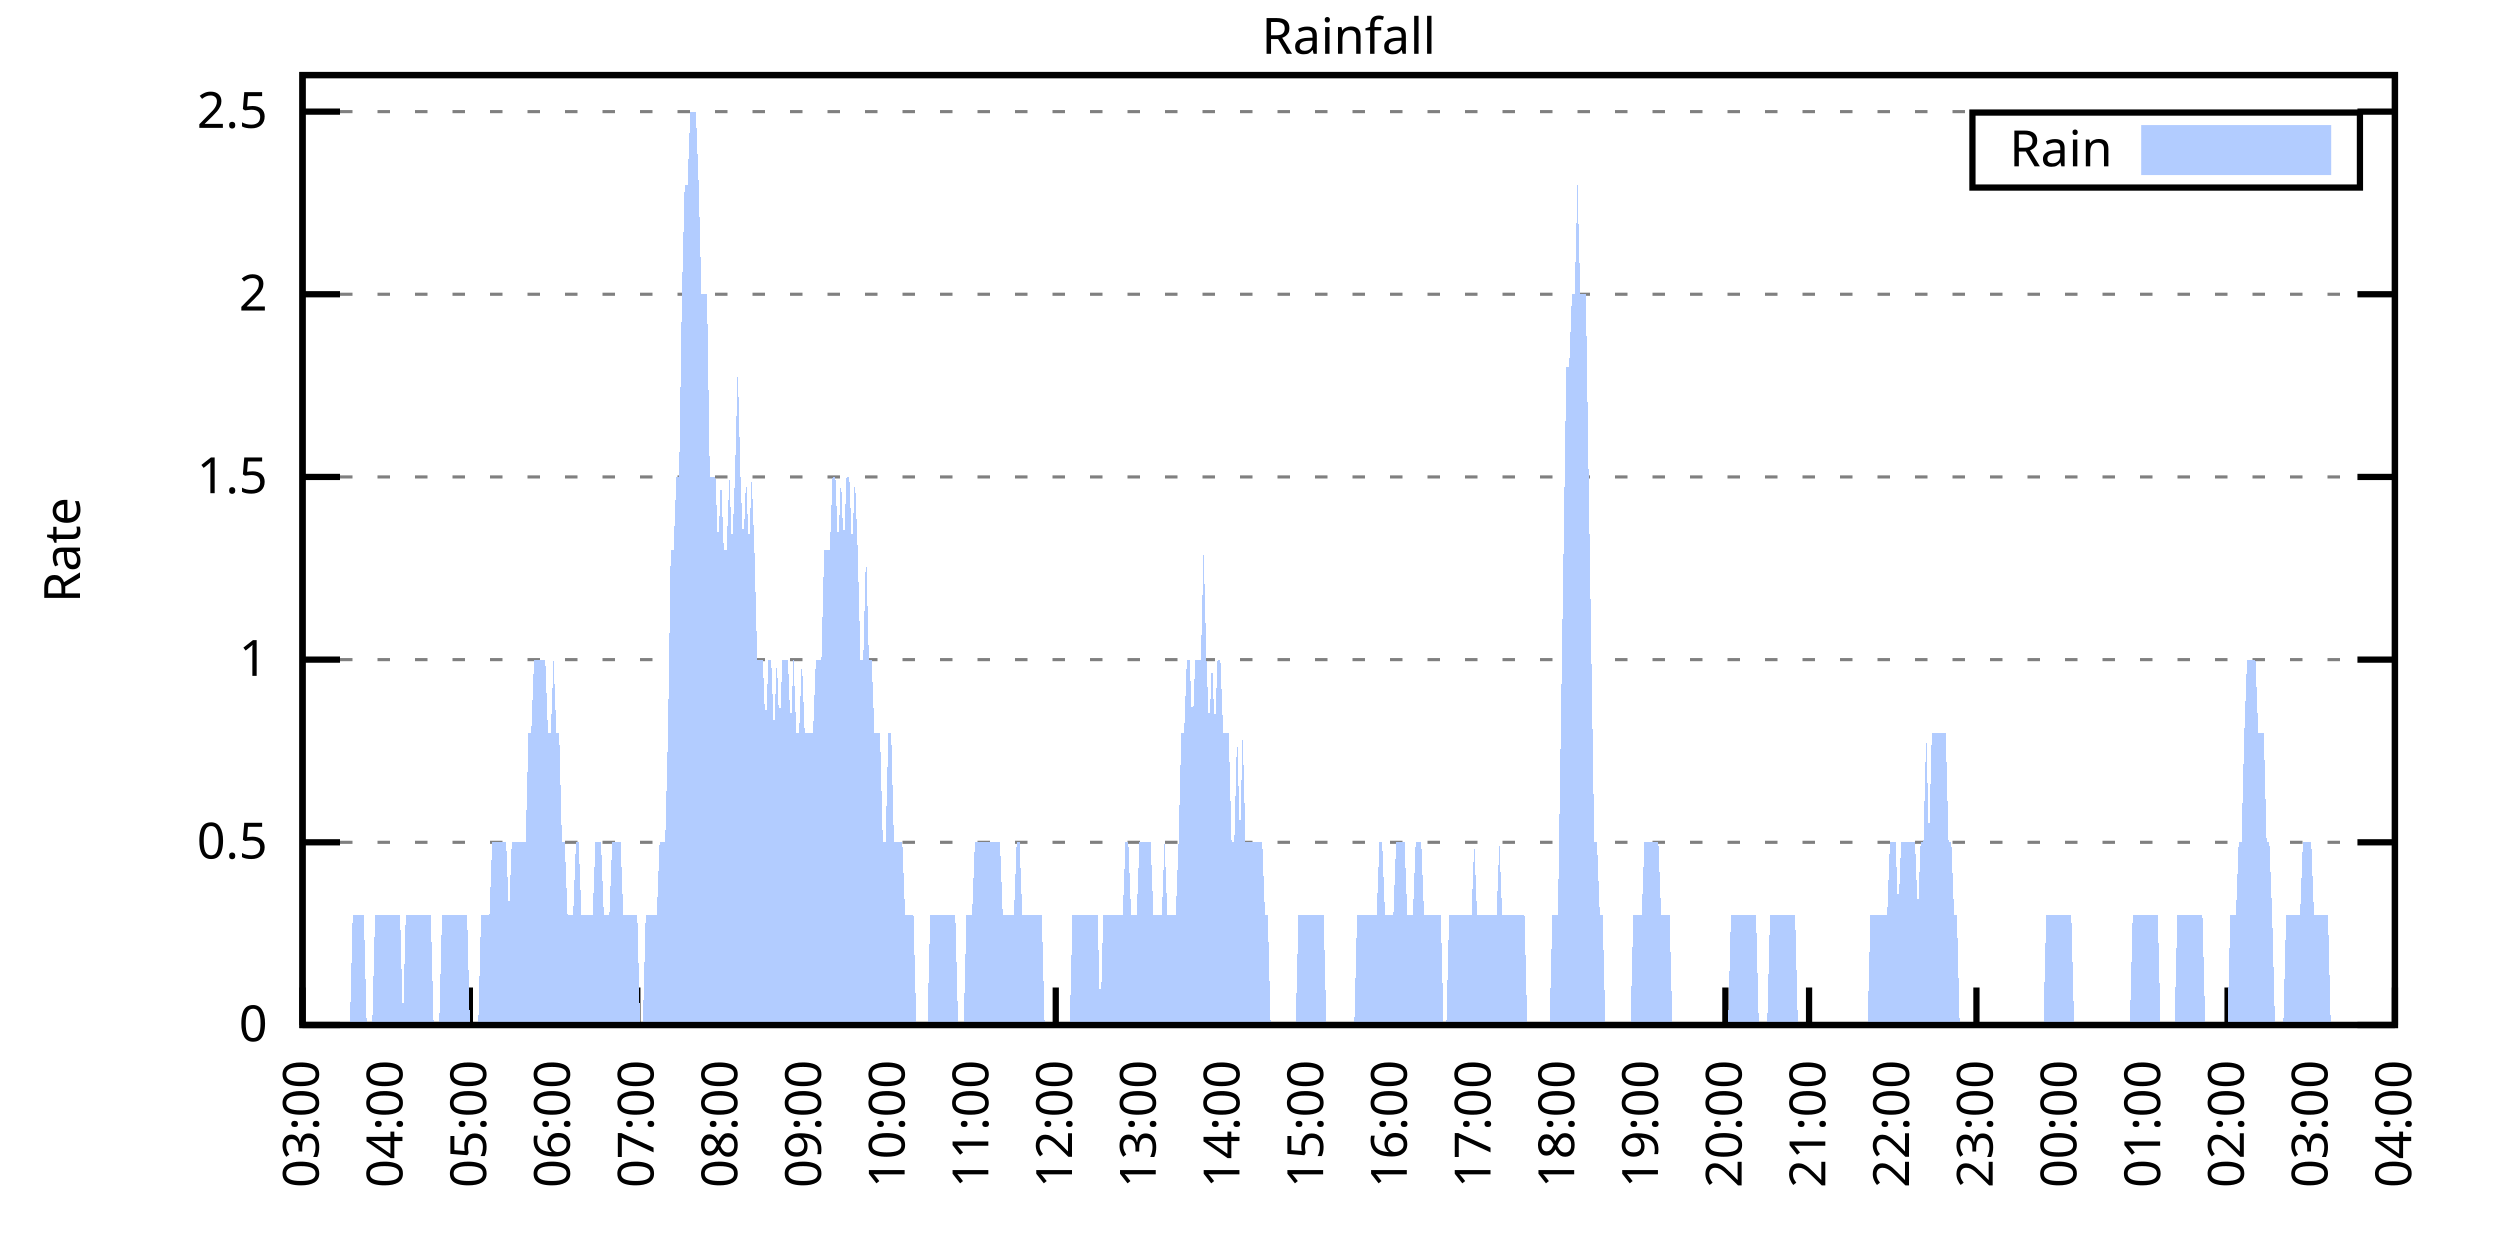
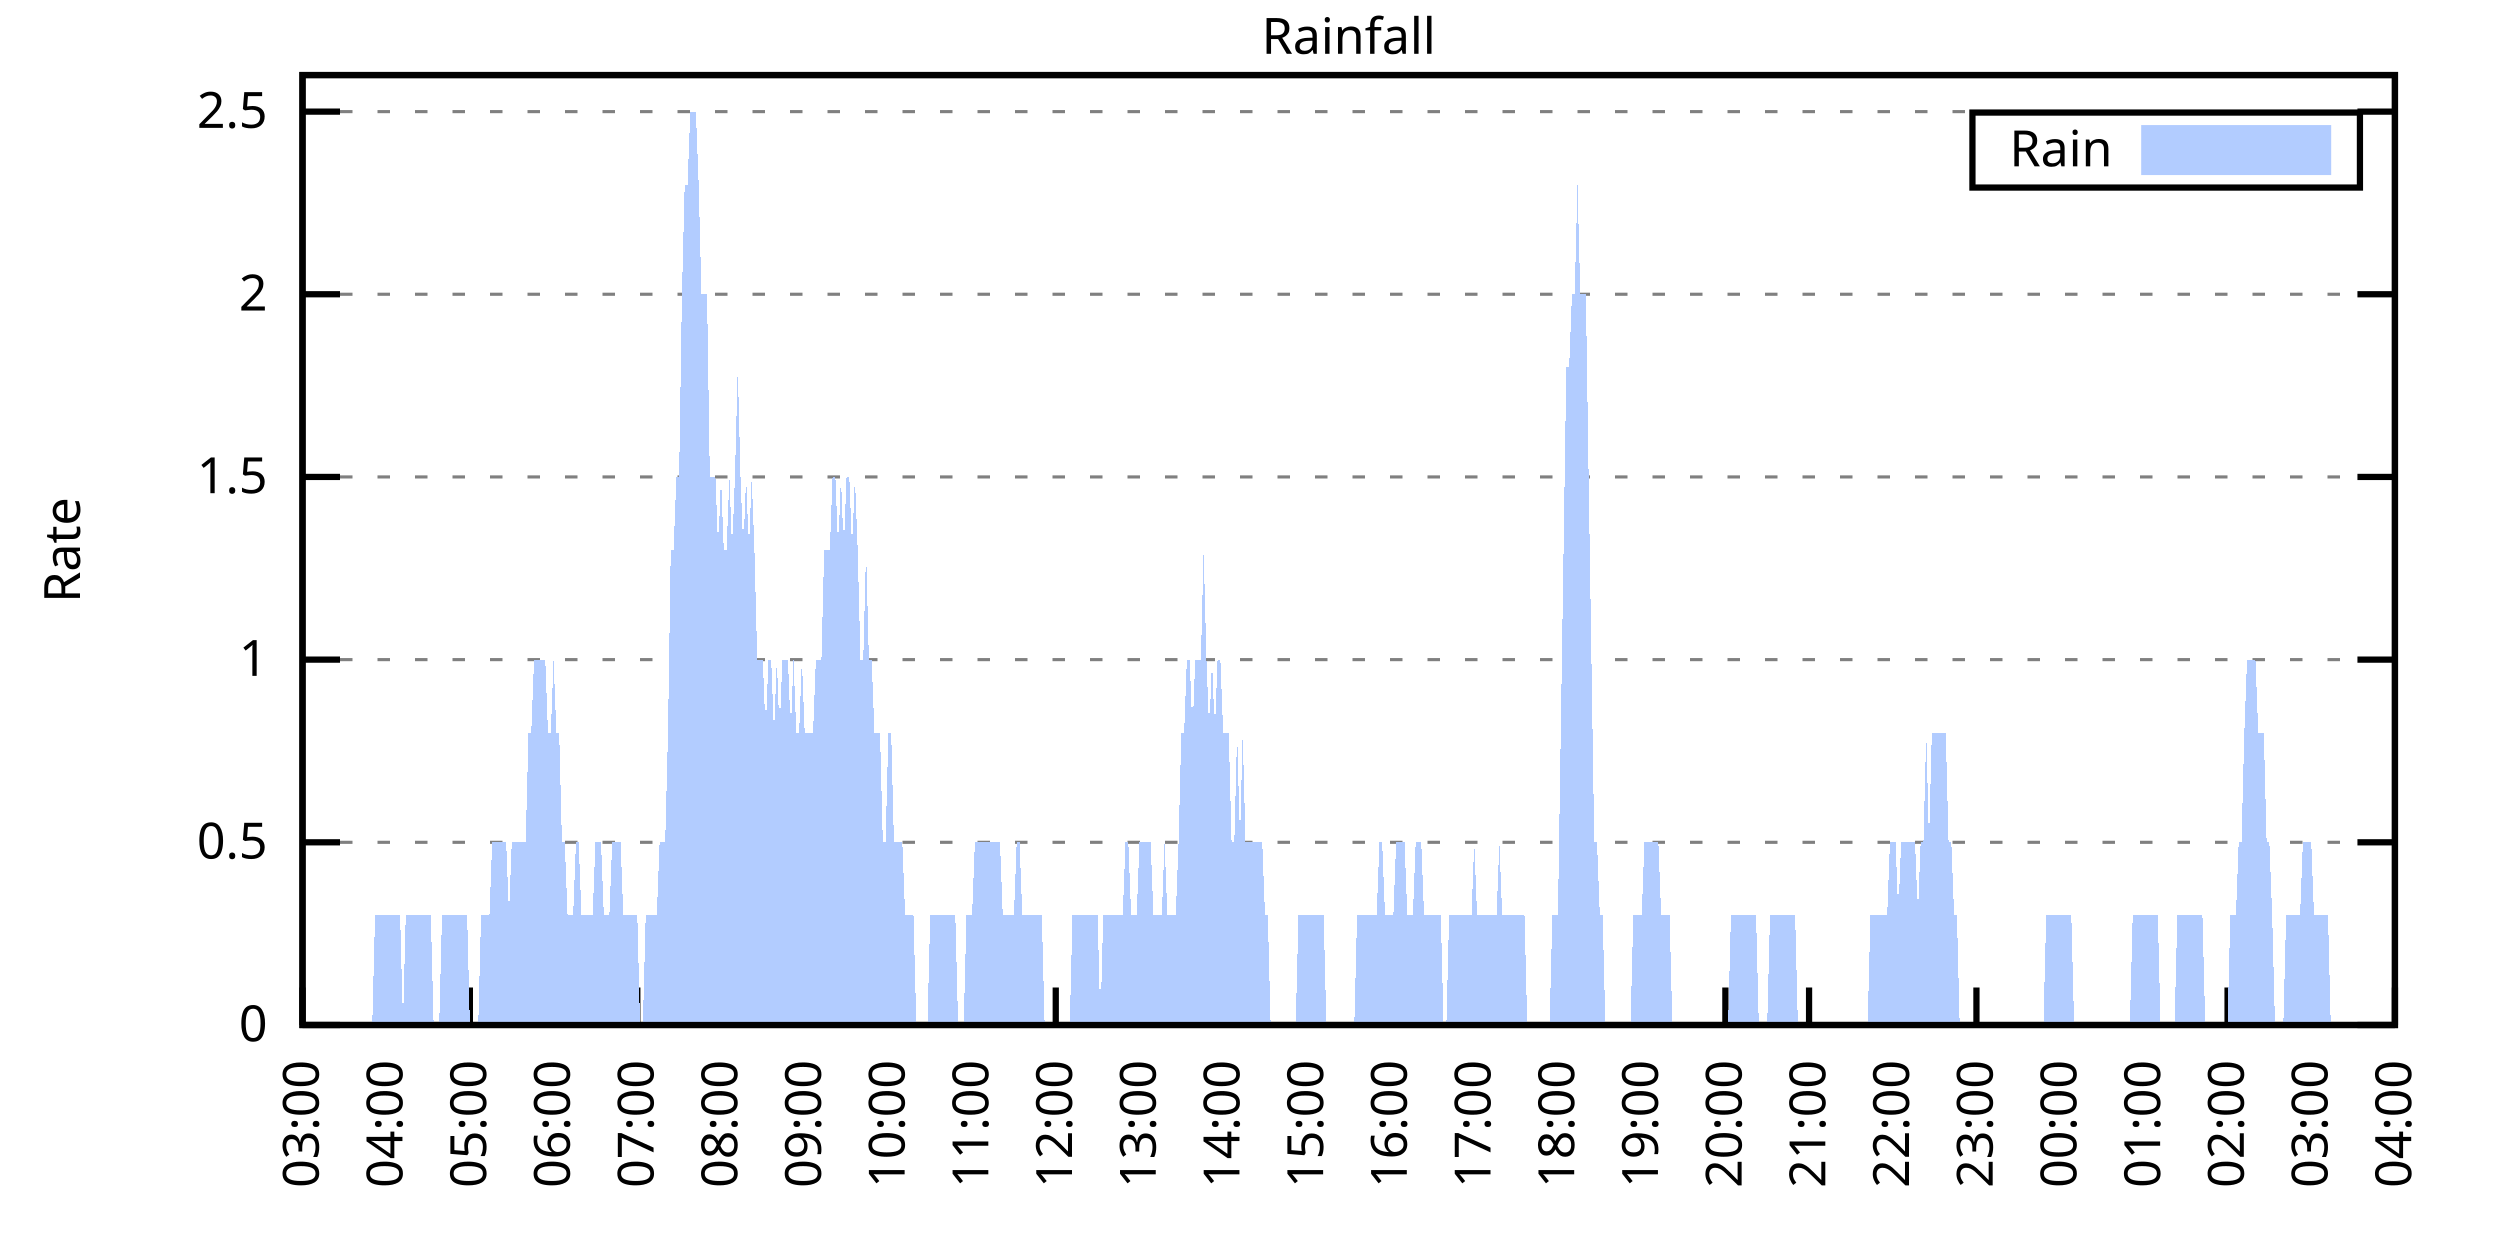
<svg xmlns="http://www.w3.org/2000/svg" xmlns:xlink="http://www.w3.org/1999/xlink" width="400" height="200" viewBox="0 0 400 200">
  <g id="gnuplot_canvas">
    <rect x="0" y="0" width="400" height="200" fill="none" />
    <defs>
      <circle id="gpDot" r="0.5" stroke-width="0.5" stroke="currentColor" />
      <path id="gpPt0" stroke-width="0.333" stroke="currentColor" d="M-1,0 h2 M0,-1 v2" />
      <path id="gpPt1" stroke-width="0.333" stroke="currentColor" d="M-1,-1 L1,1 M1,-1 L-1,1" />
      <path id="gpPt2" stroke-width="0.333" stroke="currentColor" d="M-1,0 L1,0 M0,-1 L0,1 M-1,-1 L1,1 M-1,1 L1,-1" />
      <rect id="gpPt3" stroke-width="0.333" stroke="currentColor" x="-1" y="-1" width="2" height="2" />
      <rect id="gpPt4" stroke-width="0.333" stroke="currentColor" fill="currentColor" x="-1" y="-1" width="2" height="2" />
      <circle id="gpPt5" stroke-width="0.333" stroke="currentColor" cx="0" cy="0" r="1" />
      <use xlink:href="#gpPt5" id="gpPt6" fill="currentColor" stroke="none" />
      <path id="gpPt7" stroke-width="0.333" stroke="currentColor" d="M0,-1.33 L-1.33,0.67 L1.33,0.67 z" />
      <use xlink:href="#gpPt7" id="gpPt8" fill="currentColor" stroke="none" />
      <use xlink:href="#gpPt7" id="gpPt9" stroke="currentColor" transform="rotate(180)" />
      <use xlink:href="#gpPt9" id="gpPt10" fill="currentColor" stroke="none" />
      <use xlink:href="#gpPt3" id="gpPt11" stroke="currentColor" transform="rotate(45)" />
      <use xlink:href="#gpPt11" id="gpPt12" fill="currentColor" stroke="none" />
      <path id="gpPt13" stroke-width="0.333" stroke="currentColor" d="M0,1.330 L1.265,0.411 L0.782,-1.067 L-0.782,-1.076 L-1.265,0.411 z" />
      <use xlink:href="#gpPt13" id="gpPt14" fill="currentColor" stroke="none" />
      <filter id="textbox" filterUnits="objectBoundingBox" x="0" y="0" height="1" width="1">
        <feFlood flood-color="white" flood-opacity="1" result="bgnd" />
        <feComposite in="SourceGraphic" in2="bgnd" operator="atop" />
      </filter>
      <filter id="greybox" filterUnits="objectBoundingBox" x="0" y="0" height="1" width="1">
        <feFlood flood-color="lightgrey" flood-opacity="1" result="grey" />
        <feComposite in="SourceGraphic" in2="grey" operator="atop" />
      </filter>
    </defs>
    <g fill="none" color="white" stroke="currentColor" stroke-width="1.00" stroke-linecap="butt" stroke-linejoin="miter">
</g>
    <g fill="none" color="black" stroke="currentColor" stroke-width="1.00" stroke-linecap="butt" stroke-linejoin="miter">
      <g stroke="none" shape-rendering="crispEdges">
        <polygon fill="rgb(255, 255, 255)" points="48.40,164.00 383.18,164.00 383.18,12.02 48.40,12.02 " />
      </g>
    </g>
    <g fill="none" color="black" stroke="currentColor" stroke-width="1.00" stroke-linecap="butt" stroke-linejoin="miter">
</g>
    <g fill="none" color="black" stroke="black" stroke-width="0.50" stroke-linecap="butt" stroke-linejoin="miter">
</g>
    <g fill="none" color="gray" stroke="currentColor" stroke-width="0.50" stroke-linecap="butt" stroke-linejoin="miter">
      <path stroke="gray" stroke-dasharray="2,4" class="gridline" d="M48.40,164.00 L383.19,164.00  " />
    </g>
    <g fill="none" color="gray" stroke="gray" stroke-width="1.00" stroke-linecap="butt" stroke-linejoin="miter">
</g>
    <g fill="none" color="black" stroke="currentColor" stroke-width="1.00" stroke-linecap="butt" stroke-linejoin="miter">
      <path stroke="black" d="M48.40,164.00 L54.40,164.00 M383.19,164.00 L377.19,164.00  " />
      <g transform="translate(42.80,166.60)" stroke="none" fill="black" font-family="Sans" font-size="8.00" text-anchor="end">
        <text>
          <tspan font-family="Sans"> 0</tspan>
        </text>
      </g>
    </g>
    <g fill="none" color="black" stroke="currentColor" stroke-width="1.00" stroke-linecap="butt" stroke-linejoin="miter">
</g>
    <g fill="none" color="black" stroke="black" stroke-width="0.50" stroke-linecap="butt" stroke-linejoin="miter">
</g>
    <g fill="none" color="gray" stroke="currentColor" stroke-width="0.50" stroke-linecap="butt" stroke-linejoin="miter">
      <path stroke="gray" stroke-dasharray="2,4" class="gridline" d="M48.40,134.77 L383.19,134.77  " />
    </g>
    <g fill="none" color="gray" stroke="gray" stroke-width="1.00" stroke-linecap="butt" stroke-linejoin="miter">
</g>
    <g fill="none" color="black" stroke="currentColor" stroke-width="1.00" stroke-linecap="butt" stroke-linejoin="miter">
      <path stroke="black" d="M48.40,134.77 L54.40,134.77 M383.19,134.77 L377.19,134.77  " />
      <g transform="translate(42.80,137.37)" stroke="none" fill="black" font-family="Sans" font-size="8.00" text-anchor="end">
        <text>
          <tspan font-family="Sans"> 0.5</tspan>
        </text>
      </g>
    </g>
    <g fill="none" color="black" stroke="currentColor" stroke-width="1.00" stroke-linecap="butt" stroke-linejoin="miter">
</g>
    <g fill="none" color="black" stroke="black" stroke-width="0.50" stroke-linecap="butt" stroke-linejoin="miter">
</g>
    <g fill="none" color="gray" stroke="currentColor" stroke-width="0.50" stroke-linecap="butt" stroke-linejoin="miter">
      <path stroke="gray" stroke-dasharray="2,4" class="gridline" d="M48.40,105.54 L383.19,105.54  " />
    </g>
    <g fill="none" color="gray" stroke="gray" stroke-width="1.00" stroke-linecap="butt" stroke-linejoin="miter">
</g>
    <g fill="none" color="black" stroke="currentColor" stroke-width="1.00" stroke-linecap="butt" stroke-linejoin="miter">
      <path stroke="black" d="M48.40,105.54 L54.40,105.54 M383.19,105.54 L377.19,105.54  " />
      <g transform="translate(42.80,108.14)" stroke="none" fill="black" font-family="Sans" font-size="8.00" text-anchor="end">
        <text>
          <tspan font-family="Sans"> 1</tspan>
        </text>
      </g>
    </g>
    <g fill="none" color="black" stroke="currentColor" stroke-width="1.00" stroke-linecap="butt" stroke-linejoin="miter">
</g>
    <g fill="none" color="black" stroke="black" stroke-width="0.50" stroke-linecap="butt" stroke-linejoin="miter">
</g>
    <g fill="none" color="gray" stroke="currentColor" stroke-width="0.50" stroke-linecap="butt" stroke-linejoin="miter">
      <path stroke="gray" stroke-dasharray="2,4" class="gridline" d="M48.40,76.31 L383.19,76.31  " />
    </g>
    <g fill="none" color="gray" stroke="gray" stroke-width="1.00" stroke-linecap="butt" stroke-linejoin="miter">
</g>
    <g fill="none" color="black" stroke="currentColor" stroke-width="1.00" stroke-linecap="butt" stroke-linejoin="miter">
      <path stroke="black" d="M48.40,76.31 L54.40,76.31 M383.19,76.31 L377.19,76.31  " />
      <g transform="translate(42.80,78.91)" stroke="none" fill="black" font-family="Sans" font-size="8.00" text-anchor="end">
        <text>
          <tspan font-family="Sans"> 1.5</tspan>
        </text>
      </g>
    </g>
    <g fill="none" color="black" stroke="currentColor" stroke-width="1.00" stroke-linecap="butt" stroke-linejoin="miter">
</g>
    <g fill="none" color="black" stroke="black" stroke-width="0.50" stroke-linecap="butt" stroke-linejoin="miter">
</g>
    <g fill="none" color="gray" stroke="currentColor" stroke-width="0.50" stroke-linecap="butt" stroke-linejoin="miter">
      <path stroke="gray" stroke-dasharray="2,4" class="gridline" d="M48.40,47.08 L383.19,47.08  " />
    </g>
    <g fill="none" color="gray" stroke="gray" stroke-width="1.00" stroke-linecap="butt" stroke-linejoin="miter">
</g>
    <g fill="none" color="black" stroke="currentColor" stroke-width="1.00" stroke-linecap="butt" stroke-linejoin="miter">
      <path stroke="black" d="M48.40,47.08 L54.40,47.08 M383.19,47.08 L377.19,47.08  " />
      <g transform="translate(42.80,49.68)" stroke="none" fill="black" font-family="Sans" font-size="8.00" text-anchor="end">
        <text>
          <tspan font-family="Sans"> 2</tspan>
        </text>
      </g>
    </g>
    <g fill="none" color="black" stroke="currentColor" stroke-width="1.00" stroke-linecap="butt" stroke-linejoin="miter">
</g>
    <g fill="none" color="black" stroke="black" stroke-width="0.50" stroke-linecap="butt" stroke-linejoin="miter">
</g>
    <g fill="none" color="gray" stroke="currentColor" stroke-width="0.50" stroke-linecap="butt" stroke-linejoin="miter">
      <path stroke="gray" stroke-dasharray="2,4" class="gridline" d="M48.40,17.86 L383.19,17.86  " />
    </g>
    <g fill="none" color="gray" stroke="gray" stroke-width="1.00" stroke-linecap="butt" stroke-linejoin="miter">
</g>
    <g fill="none" color="black" stroke="currentColor" stroke-width="1.00" stroke-linecap="butt" stroke-linejoin="miter">
      <path stroke="black" d="M48.40,17.86 L54.40,17.86 M383.19,17.86 L377.19,17.86  " />
      <g transform="translate(42.80,20.46)" stroke="none" fill="black" font-family="Sans" font-size="8.00" text-anchor="end">
        <text>
          <tspan font-family="Sans"> 2.5</tspan>
        </text>
      </g>
    </g>
    <g fill="none" color="black" stroke="currentColor" stroke-width="1.00" stroke-linecap="butt" stroke-linejoin="miter">
      <path stroke="black" d="M48.40,164.00 L48.40,158.00  " />
      <g transform="translate(51.00,169.60) rotate(270.00)" stroke="none" fill="black" font-family="Sans" font-size="8.00" text-anchor="end">
        <text>
          <tspan font-family="Sans">03:00</tspan>
        </text>
      </g>
    </g>
    <g fill="none" color="black" stroke="currentColor" stroke-width="1.00" stroke-linecap="butt" stroke-linejoin="miter">
      <path stroke="black" d="M61.79,164.00 L61.79,158.00  " />
      <g transform="translate(64.39,169.60) rotate(270.00)" stroke="none" fill="black" font-family="Sans" font-size="8.00" text-anchor="end">
        <text>
          <tspan font-family="Sans">04:00</tspan>
        </text>
      </g>
    </g>
    <g fill="none" color="black" stroke="currentColor" stroke-width="1.00" stroke-linecap="butt" stroke-linejoin="miter">
      <path stroke="black" d="M75.18,164.00 L75.18,158.00  " />
      <g transform="translate(77.78,169.60) rotate(270.00)" stroke="none" fill="black" font-family="Sans" font-size="8.00" text-anchor="end">
        <text>
          <tspan font-family="Sans">05:00</tspan>
        </text>
      </g>
    </g>
    <g fill="none" color="black" stroke="currentColor" stroke-width="1.00" stroke-linecap="butt" stroke-linejoin="miter">
      <path stroke="black" d="M88.57,164.00 L88.57,158.00  " />
      <g transform="translate(91.17,169.60) rotate(270.00)" stroke="none" fill="black" font-family="Sans" font-size="8.00" text-anchor="end">
        <text>
          <tspan font-family="Sans">06:00</tspan>
        </text>
      </g>
    </g>
    <g fill="none" color="black" stroke="currentColor" stroke-width="1.00" stroke-linecap="butt" stroke-linejoin="miter">
      <path stroke="black" d="M101.97,164.00 L101.97,158.00  " />
      <g transform="translate(104.57,169.60) rotate(270.00)" stroke="none" fill="black" font-family="Sans" font-size="8.00" text-anchor="end">
        <text>
          <tspan font-family="Sans">07:00</tspan>
        </text>
      </g>
    </g>
    <g fill="none" color="black" stroke="currentColor" stroke-width="1.00" stroke-linecap="butt" stroke-linejoin="miter">
      <path stroke="black" d="M115.36,164.00 L115.36,158.00  " />
      <g transform="translate(117.96,169.60) rotate(270.00)" stroke="none" fill="black" font-family="Sans" font-size="8.00" text-anchor="end">
        <text>
          <tspan font-family="Sans">08:00</tspan>
        </text>
      </g>
    </g>
    <g fill="none" color="black" stroke="currentColor" stroke-width="1.00" stroke-linecap="butt" stroke-linejoin="miter">
      <path stroke="black" d="M128.75,164.00 L128.75,158.00  " />
      <g transform="translate(131.35,169.60) rotate(270.00)" stroke="none" fill="black" font-family="Sans" font-size="8.00" text-anchor="end">
        <text>
          <tspan font-family="Sans">09:00</tspan>
        </text>
      </g>
    </g>
    <g fill="none" color="black" stroke="currentColor" stroke-width="1.00" stroke-linecap="butt" stroke-linejoin="miter">
      <path stroke="black" d="M142.14,164.00 L142.14,158.00  " />
      <g transform="translate(144.74,169.60) rotate(270.00)" stroke="none" fill="black" font-family="Sans" font-size="8.00" text-anchor="end">
        <text>
          <tspan font-family="Sans">10:00</tspan>
        </text>
      </g>
    </g>
    <g fill="none" color="black" stroke="currentColor" stroke-width="1.00" stroke-linecap="butt" stroke-linejoin="miter">
      <path stroke="black" d="M155.53,164.00 L155.53,158.00  " />
      <g transform="translate(158.13,169.60) rotate(270.00)" stroke="none" fill="black" font-family="Sans" font-size="8.00" text-anchor="end">
        <text>
          <tspan font-family="Sans">11:00</tspan>
        </text>
      </g>
    </g>
    <g fill="none" color="black" stroke="currentColor" stroke-width="1.00" stroke-linecap="butt" stroke-linejoin="miter">
      <path stroke="black" d="M168.92,164.00 L168.92,158.00  " />
      <g transform="translate(171.52,169.60) rotate(270.00)" stroke="none" fill="black" font-family="Sans" font-size="8.00" text-anchor="end">
        <text>
          <tspan font-family="Sans">12:00</tspan>
        </text>
      </g>
    </g>
    <g fill="none" color="black" stroke="currentColor" stroke-width="1.00" stroke-linecap="butt" stroke-linejoin="miter">
      <path stroke="black" d="M182.32,164.00 L182.32,158.00  " />
      <g transform="translate(184.92,169.60) rotate(270.00)" stroke="none" fill="black" font-family="Sans" font-size="8.00" text-anchor="end">
        <text>
          <tspan font-family="Sans">13:00</tspan>
        </text>
      </g>
    </g>
    <g fill="none" color="black" stroke="currentColor" stroke-width="1.00" stroke-linecap="butt" stroke-linejoin="miter">
      <path stroke="black" d="M195.71,164.00 L195.71,158.00  " />
      <g transform="translate(198.31,169.60) rotate(270.00)" stroke="none" fill="black" font-family="Sans" font-size="8.00" text-anchor="end">
        <text>
          <tspan font-family="Sans">14:00</tspan>
        </text>
      </g>
    </g>
    <g fill="none" color="black" stroke="currentColor" stroke-width="1.00" stroke-linecap="butt" stroke-linejoin="miter">
      <path stroke="black" d="M209.10,164.00 L209.10,158.00  " />
      <g transform="translate(211.70,169.60) rotate(270.00)" stroke="none" fill="black" font-family="Sans" font-size="8.00" text-anchor="end">
        <text>
          <tspan font-family="Sans">15:00</tspan>
        </text>
      </g>
    </g>
    <g fill="none" color="black" stroke="currentColor" stroke-width="1.00" stroke-linecap="butt" stroke-linejoin="miter">
      <path stroke="black" d="M222.49,164.00 L222.49,158.00  " />
      <g transform="translate(225.09,169.60) rotate(270.00)" stroke="none" fill="black" font-family="Sans" font-size="8.00" text-anchor="end">
        <text>
          <tspan font-family="Sans">16:00</tspan>
        </text>
      </g>
    </g>
    <g fill="none" color="black" stroke="currentColor" stroke-width="1.00" stroke-linecap="butt" stroke-linejoin="miter">
      <path stroke="black" d="M235.88,164.00 L235.88,158.00  " />
      <g transform="translate(238.48,169.60) rotate(270.00)" stroke="none" fill="black" font-family="Sans" font-size="8.00" text-anchor="end">
        <text>
          <tspan font-family="Sans">17:00</tspan>
        </text>
      </g>
    </g>
    <g fill="none" color="black" stroke="currentColor" stroke-width="1.00" stroke-linecap="butt" stroke-linejoin="miter">
      <path stroke="black" d="M249.27,164.00 L249.27,158.00  " />
      <g transform="translate(251.87,169.60) rotate(270.00)" stroke="none" fill="black" font-family="Sans" font-size="8.00" text-anchor="end">
        <text>
          <tspan font-family="Sans">18:00</tspan>
        </text>
      </g>
    </g>
    <g fill="none" color="black" stroke="currentColor" stroke-width="1.00" stroke-linecap="butt" stroke-linejoin="miter">
      <path stroke="black" d="M262.67,164.00 L262.67,158.00  " />
      <g transform="translate(265.27,169.60) rotate(270.00)" stroke="none" fill="black" font-family="Sans" font-size="8.00" text-anchor="end">
        <text>
          <tspan font-family="Sans">19:00</tspan>
        </text>
      </g>
    </g>
    <g fill="none" color="black" stroke="currentColor" stroke-width="1.00" stroke-linecap="butt" stroke-linejoin="miter">
      <path stroke="black" d="M276.06,164.00 L276.06,158.00  " />
      <g transform="translate(278.66,169.60) rotate(270.00)" stroke="none" fill="black" font-family="Sans" font-size="8.00" text-anchor="end">
        <text>
          <tspan font-family="Sans">20:00</tspan>
        </text>
      </g>
    </g>
    <g fill="none" color="black" stroke="currentColor" stroke-width="1.00" stroke-linecap="butt" stroke-linejoin="miter">
      <path stroke="black" d="M289.45,164.00 L289.45,158.00  " />
      <g transform="translate(292.05,169.60) rotate(270.00)" stroke="none" fill="black" font-family="Sans" font-size="8.00" text-anchor="end">
        <text>
          <tspan font-family="Sans">21:00</tspan>
        </text>
      </g>
    </g>
    <g fill="none" color="black" stroke="currentColor" stroke-width="1.00" stroke-linecap="butt" stroke-linejoin="miter">
      <path stroke="black" d="M302.84,164.00 L302.84,158.00  " />
      <g transform="translate(305.44,169.60) rotate(270.00)" stroke="none" fill="black" font-family="Sans" font-size="8.00" text-anchor="end">
        <text>
          <tspan font-family="Sans">22:00</tspan>
        </text>
      </g>
    </g>
    <g fill="none" color="black" stroke="currentColor" stroke-width="1.00" stroke-linecap="butt" stroke-linejoin="miter">
      <path stroke="black" d="M316.23,164.00 L316.23,158.00  " />
      <g transform="translate(318.83,169.60) rotate(270.00)" stroke="none" fill="black" font-family="Sans" font-size="8.00" text-anchor="end">
        <text>
          <tspan font-family="Sans">23:00</tspan>
        </text>
      </g>
    </g>
    <g fill="none" color="black" stroke="currentColor" stroke-width="1.00" stroke-linecap="butt" stroke-linejoin="miter">
      <path stroke="black" d="M329.62,164.00 L329.62,158.00  " />
      <g transform="translate(332.22,169.60) rotate(270.00)" stroke="none" fill="black" font-family="Sans" font-size="8.00" text-anchor="end">
        <text>
          <tspan font-family="Sans">00:00</tspan>
        </text>
      </g>
    </g>
    <g fill="none" color="black" stroke="currentColor" stroke-width="1.00" stroke-linecap="butt" stroke-linejoin="miter">
      <path stroke="black" d="M343.02,164.00 L343.02,158.00  " />
      <g transform="translate(345.62,169.60) rotate(270.00)" stroke="none" fill="black" font-family="Sans" font-size="8.00" text-anchor="end">
        <text>
          <tspan font-family="Sans">01:00</tspan>
        </text>
      </g>
    </g>
    <g fill="none" color="black" stroke="currentColor" stroke-width="1.00" stroke-linecap="butt" stroke-linejoin="miter">
      <path stroke="black" d="M356.41,164.00 L356.41,158.00  " />
      <g transform="translate(359.01,169.60) rotate(270.00)" stroke="none" fill="black" font-family="Sans" font-size="8.00" text-anchor="end">
        <text>
          <tspan font-family="Sans">02:00</tspan>
        </text>
      </g>
    </g>
    <g fill="none" color="black" stroke="currentColor" stroke-width="1.00" stroke-linecap="butt" stroke-linejoin="miter">
      <path stroke="black" d="M369.80,164.00 L369.80,158.00  " />
      <g transform="translate(372.40,169.60) rotate(270.00)" stroke="none" fill="black" font-family="Sans" font-size="8.00" text-anchor="end">
        <text>
          <tspan font-family="Sans">03:00</tspan>
        </text>
      </g>
    </g>
    <g fill="none" color="black" stroke="currentColor" stroke-width="1.00" stroke-linecap="butt" stroke-linejoin="miter">
      <path stroke="black" d="M383.19,164.00 L383.19,158.00  " />
      <g transform="translate(385.79,169.60) rotate(270.00)" stroke="none" fill="black" font-family="Sans" font-size="8.00" text-anchor="end">
        <text>
          <tspan font-family="Sans">04:00</tspan>
        </text>
      </g>
    </g>
    <g fill="none" color="black" stroke="currentColor" stroke-width="1.00" stroke-linecap="butt" stroke-linejoin="miter">
</g>
    <g fill="none" color="black" stroke="currentColor" stroke-width="1.00" stroke-linecap="butt" stroke-linejoin="miter">
      <path stroke="black" d="M48.40,12.01 L48.40,164.00 L383.19,164.00 L383.19,12.01 L48.40,12.01 Z  " />
    </g>
    <g fill="none" color="black" stroke="currentColor" stroke-width="1.00" stroke-linecap="butt" stroke-linejoin="miter">
</g>
    <g fill="none" color="black" stroke="currentColor" stroke-width="1.00" stroke-linecap="butt" stroke-linejoin="miter">
      <path stroke="black" d="M315.59,30.01 L315.59,18.01 L377.59,18.01 L377.59,30.01 L315.59,30.01 Z  " />
    </g>
    <g id="Rainfall_plot_1">
      <g fill="none" color="white" stroke="black" stroke-width="2.00" stroke-linecap="butt" stroke-linejoin="miter">
</g>
      <g fill="none" color="black" stroke="currentColor" stroke-width="2.00" stroke-linecap="butt" stroke-linejoin="miter">
        <g transform="translate(337.99,26.61)" stroke="none" fill="black" font-family="Sans" font-size="8.00" text-anchor="end">
          <text>
            <tspan font-family="Sans">Rain</tspan>
          </text>
        </g>
      </g>
      <g fill="none" color="black" stroke="currentColor" stroke-width="2.00" stroke-linecap="butt" stroke-linejoin="miter">
        <g stroke="none" shape-rendering="crispEdges">
          <polygon fill="rgb(178, 204, 255)" points="343.59,27.01 371.99,27.01 371.99,21.01 343.59,21.01 " />
        </g>
        <path stroke="rgb(178, 204, 255)" d="M343.59,27.01 L371.99,27.01 L371.99,21.01 L343.59,21.01 L343.59,27.01 Z  " />
      </g>
      <g fill="none" color="black" stroke="currentColor" stroke-width="2.00" stroke-linecap="butt" stroke-linejoin="miter">
        <g stroke="none" shape-rendering="crispEdges">
-           <polygon fill="rgb(178, 204, 255)" points="51.97,164.00 52.42,164.00 52.86,164.00 53.31,164.00 53.76,164.00 54.20,164.00 54.65,164.00 55.10,164.00 55.54,164.00 55.99,164.00 56.43,146.46 56.88,146.46 57.33,146.46 57.77,146.46 58.22,146.46 58.67,164.00 59.11,164.00 59.56,164.00 60.01,146.46 60.45,146.46 60.90,146.46 61.35,146.46 61.79,146.46 62.24,146.46 62.68,146.46 63.13,146.46 63.58,146.46 64.02,146.46 64.47,164.00 64.92,146.46 65.36,146.46 65.81,146.46 66.26,146.46 66.70,146.46 67.15,146.46 67.59,146.46 68.04,146.46 68.49,146.46 68.93,146.46 69.38,164.00 69.83,164.00 70.27,164.00 70.72,146.46 71.17,146.46 71.61,146.46 72.06,146.46 72.50,146.46 72.95,146.46 73.40,146.46 73.84,146.46 74.29,146.46 74.74,146.46 75.18,164.00 75.63,164.00 76.08,164.00 76.52,164.00 76.97,146.46 77.42,146.46 77.86,146.46 78.31,146.46 78.75,134.77 79.20,134.77 79.65,134.77 80.09,134.77 80.54,134.77 80.99,134.77 81.43,146.46 81.88,134.77 82.33,134.77 82.77,134.77 83.22,134.77 83.66,134.77 84.11,134.77 84.56,117.23 85.00,117.23 85.45,105.54 85.90,105.54 86.34,105.54 86.79,105.54 87.24,105.54 87.68,117.23 88.13,117.23 88.57,105.54 89.02,117.23 89.47,117.23 89.91,134.77 90.36,134.77 90.81,146.46 91.25,146.46 91.70,146.46 92.15,134.77 92.59,134.77 93.04,146.46 93.49,146.46 93.93,146.46 94.38,146.46 94.82,146.46 95.27,134.77 95.72,134.77 96.16,134.77 96.61,146.46 97.06,146.46 97.50,146.46 97.95,134.77 98.40,134.77 98.84,134.77 99.29,134.77 99.73,146.46 100.18,146.46 100.63,146.46 101.07,146.46 101.52,146.46 101.97,146.46 102.41,164.00 102.86,164.00 103.31,146.46 103.75,146.46 104.20,146.46 104.64,146.46 105.09,146.46 105.54,134.77 105.98,134.77 106.43,134.77 106.88,117.23 107.32,88.00 107.77,88.00 108.22,76.31 108.66,76.31 109.11,47.08 109.55,29.55 110.00,29.55 110.45,17.86 110.89,17.86 111.34,17.86 111.79,29.55 112.23,47.08 112.68,47.08 113.13,47.08 113.57,76.31 114.02,76.31 114.47,76.31 114.91,88.00 115.36,76.31 115.80,88.00 116.25,88.00 116.70,76.31 117.14,88.00 117.59,76.31 118.04,58.78 118.48,76.31 118.93,88.00 119.38,76.31 119.82,88.00 120.27,76.31 120.71,88.00 121.16,105.54 121.61,105.54 122.05,105.54 122.50,117.23 122.95,105.54 123.39,105.54 123.84,117.23 124.29,105.54 124.73,117.23 125.18,105.54 125.62,105.54 126.07,105.54 126.52,117.23 126.96,105.54 127.41,117.23 127.86,117.23 128.30,105.54 128.75,117.23 129.20,117.23 129.64,117.23 130.09,117.23 130.54,105.54 130.98,105.54 131.43,105.54 131.87,88.00 132.32,88.00 132.77,88.00 133.21,76.31 133.66,76.31 134.11,88.00 134.55,76.31 135.00,88.00 135.45,76.31 135.89,76.31 136.34,88.00 136.78,76.31 137.23,88.00 137.68,105.54 138.12,105.54 138.57,88.00 139.02,105.54 139.46,105.54 139.91,117.23 140.36,117.23 140.80,117.23 141.25,134.77 141.69,134.77 142.14,117.23 142.59,117.23 143.03,134.77 143.48,134.77 143.93,134.77 144.37,134.77 144.82,146.46 145.27,146.46 145.71,146.46 146.16,146.46 146.61,164.00 147.05,164.00 147.50,164.00 147.94,164.00 148.39,164.00 148.84,146.46 149.28,146.46 149.73,146.46 150.18,146.46 150.62,146.46 151.07,146.46 151.52,146.46 151.96,146.46 152.41,146.46 152.85,146.46 153.30,164.00 153.75,164.00 154.19,164.00 154.64,146.46 155.09,146.46 155.53,146.46 155.98,134.77 156.43,134.77 156.87,134.77 157.32,134.77 157.76,134.77 158.21,134.77 158.66,134.77 159.10,134.77 159.55,134.77 160.00,134.77 160.44,146.46 160.89,146.46 161.34,146.46 161.78,146.46 162.23,146.46 162.67,134.77 163.12,134.77 163.57,146.46 164.01,146.46 164.46,146.46 164.91,146.46 165.35,146.46 165.80,146.46 166.25,146.46 166.69,146.46 167.14,164.00 167.59,164.00 168.03,164.00 168.48,164.00 168.92,164.00 169.37,164.00 169.82,164.00 170.26,164.00 170.71,164.00 171.16,164.00 171.60,146.46 172.05,146.46 172.50,146.46 172.94,146.46 173.39,146.46 173.83,146.46 174.28,146.46 174.73,146.46 175.17,146.46 175.62,146.46 176.07,164.00 176.51,146.46 176.96,146.46 177.41,146.46 177.85,146.46 178.30,146.46 178.74,146.46 179.19,146.46 179.64,146.46 180.08,134.77 180.53,134.77 180.98,146.46 181.42,146.46 181.87,146.46 182.32,134.77 182.76,134.77 183.21,134.77 183.66,134.77 184.10,134.77 184.55,146.46 184.99,146.46 185.44,146.46 185.89,146.46 186.33,134.77 186.78,146.46 187.23,146.46 187.67,146.46 188.12,146.46 188.57,134.77 189.01,117.23 189.46,117.23 189.90,105.54 190.35,105.54 190.80,117.23 191.24,105.54 191.69,105.54 192.14,105.54 192.58,88.00 193.03,105.54 193.48,117.23 193.92,105.54 194.37,117.23 194.81,105.54 195.26,105.54 195.71,117.23 196.15,117.23 196.60,117.23 197.05,134.77 197.49,134.77 197.94,117.23 198.39,134.77 198.83,117.23 199.28,134.77 199.73,134.77 200.17,134.77 200.62,134.77 201.06,134.77 201.51,134.77 201.96,134.77 202.40,146.46 202.85,146.46 203.30,164.00 203.74,164.00 204.19,164.00 204.64,164.00 205.08,164.00 205.53,164.00 205.97,164.00 206.42,164.00 206.87,164.00 207.31,164.00 207.76,146.46 208.21,146.46 208.65,146.46 209.10,146.46 209.55,146.46 209.99,146.46 210.44,146.46 210.88,146.46 211.33,146.46 211.78,146.46 212.22,164.00 212.67,164.00 213.12,164.00 213.56,164.00 214.01,164.00 214.46,164.00 214.90,164.00 215.35,164.00 215.80,164.00 216.24,164.00 216.69,164.00 217.13,146.46 217.58,146.46 218.03,146.46 218.47,146.46 218.92,146.46 219.37,146.46 219.81,146.46 220.26,146.46 220.71,134.77 221.15,134.77 221.60,146.46 222.04,146.46 222.49,146.46 222.94,146.46 223.38,134.77 223.83,134.77 224.28,134.77 224.72,134.77 225.17,146.46 225.62,146.46 226.06,146.46 226.51,134.77 226.95,134.77 227.40,134.77 227.85,146.46 228.29,146.46 228.74,146.46 229.19,146.46 229.63,146.46 230.08,146.46 230.53,146.46 230.97,164.00 231.42,164.00 231.86,146.46 232.31,146.46 232.76,146.46 233.20,146.46 233.65,146.46 234.10,146.46 234.54,146.46 234.99,146.46 235.44,146.46 235.88,134.77 236.33,146.46 236.78,146.46 237.22,146.46 237.67,146.46 238.11,146.46 238.56,146.46 239.01,146.46 239.45,146.46 239.90,134.77 240.35,146.46 240.79,146.46 241.24,146.46 241.69,146.46 242.13,146.46 242.58,146.46 243.02,146.46 243.47,146.46 243.92,146.46 244.36,164.00 244.81,164.00 245.26,164.00 245.70,164.00 246.15,164.00 246.60,164.00 247.04,164.00 247.49,164.00 247.93,164.00 248.38,146.46 248.83,146.46 249.27,146.46 249.72,117.23 250.17,88.00 250.61,58.78 251.06,58.78 251.51,47.08 251.95,47.08 252.40,29.55 252.85,47.08 253.29,47.08 253.74,47.08 254.18,76.31 254.63,105.54 255.08,134.77 255.52,134.77 255.97,146.46 256.42,146.46 256.86,164.00 257.31,164.00 257.76,164.00 258.20,164.00 258.65,164.00 259.09,164.00 259.54,164.00 259.99,164.00 260.43,164.00 260.88,164.00 261.33,146.46 261.77,146.46 262.22,146.46 262.67,146.46 263.11,134.77 263.56,134.77 264.00,134.77 264.45,134.77 264.90,134.77 265.34,134.77 265.79,146.46 266.24,146.46 266.68,146.46 267.13,146.46 267.58,164.00 268.02,164.00 268.47,164.00 268.92,164.00 269.36,164.00 269.81,164.00 270.25,164.00 270.70,164.00 271.15,164.00 271.59,164.00 272.04,164.00 272.49,164.00 272.93,164.00 273.38,164.00 273.83,164.00 274.27,164.00 274.72,164.00 275.16,164.00 275.61,164.00 276.06,164.00 276.50,164.00 276.95,146.46 277.40,146.46 277.84,146.46 278.29,146.46 278.74,146.46 279.18,146.46 279.63,146.46 280.07,146.46 280.52,146.46 280.97,146.46 281.41,164.00 281.86,164.00 282.31,164.00 282.75,164.00 283.20,146.46 283.65,146.46 284.09,146.46 284.54,146.46 284.98,146.46 285.43,146.46 285.88,146.46 286.32,146.46 286.77,146.46 287.22,146.46 287.66,164.00 288.11,164.00 288.56,164.00 289.00,164.00 289.45,164.00 289.90,164.00 290.34,164.00 290.79,164.00 291.23,164.00 291.68,164.00 292.13,164.00 292.57,164.00 293.02,164.00 293.47,164.00 293.91,164.00 294.36,164.00 294.81,164.00 295.25,164.00 295.70,164.00 296.14,164.00 296.59,164.00 297.04,164.00 297.48,164.00 297.93,164.00 298.38,164.00 298.82,164.00 299.27,146.46 299.72,146.46 300.16,146.46 300.61,146.46 301.05,146.46 301.50,146.46 301.95,146.46 302.39,134.77 302.84,134.77 303.29,134.77 303.73,146.46 304.18,134.77 304.63,134.77 305.07,134.77 305.52,134.77 305.97,134.77 306.41,134.77 306.86,146.46 307.30,134.77 307.75,134.77 308.20,117.23 308.64,134.77 309.09,117.23 309.54,117.23 309.98,117.23 310.43,117.23 310.88,117.23 311.32,117.23 311.77,134.77 312.21,134.77 312.66,146.46 313.11,146.46 313.55,164.00 314.00,164.00 314.45,164.00 314.89,164.00 315.34,164.00 315.79,164.00 316.23,164.00 316.68,164.00 317.12,164.00 317.57,164.00 318.02,164.00 318.46,164.00 318.91,164.00 319.36,164.00 319.80,164.00 320.25,164.00 320.70,164.00 321.14,164.00 321.59,164.00 322.04,164.00 322.48,164.00 322.93,164.00 323.37,164.00 323.82,164.00 324.27,164.00 324.71,164.00 325.16,164.00 325.61,164.00 326.05,164.00 326.50,164.00 326.95,164.00 327.39,146.46 327.84,146.46 328.28,146.46 328.73,146.46 329.18,146.46 329.62,146.46 330.07,146.46 330.52,146.46 330.96,146.46 331.41,146.46 331.86,164.00 332.30,164.00 332.75,164.00 333.19,164.00 333.64,164.00 334.09,164.00 334.53,164.00 334.98,164.00 335.43,164.00 335.87,164.00 336.32,164.00 336.77,164.00 337.21,164.00 337.66,164.00 338.10,164.00 338.55,164.00 339.00,164.00 339.44,164.00 339.89,164.00 340.34,164.00 340.78,164.00 341.23,146.46 341.68,146.46 342.12,146.46 342.57,146.46 343.02,146.46 343.46,146.46 343.91,146.46 344.35,146.46 344.80,146.46 345.25,146.46 345.69,164.00 346.14,164.00 346.59,164.00 347.03,164.00 347.48,164.00 347.93,164.00 348.37,146.46 348.82,146.46 349.26,146.46 349.71,146.46 350.16,146.46 350.60,146.46 351.05,146.46 351.50,146.46 351.94,146.46 352.39,146.46 352.84,164.00 353.28,164.00 353.73,164.00 354.17,164.00 354.62,164.00 355.07,164.00 355.51,164.00 355.96,164.00 356.41,164.00 356.85,146.46 357.30,146.46 357.75,146.46 358.19,134.77 358.64,134.77 359.09,117.23 359.53,105.54 359.98,105.54 360.42,105.54 360.87,105.54 361.32,117.23 361.76,117.23 362.21,117.23 362.66,134.77 363.10,134.77 363.55,146.46 364.00,164.00 364.44,164.00 364.89,164.00 365.33,164.00 365.78,146.46 366.23,146.46 366.67,146.46 367.12,146.46 367.57,146.46 368.01,146.46 368.46,134.77 368.91,134.77 369.35,134.77 369.80,134.77 370.24,146.46 370.69,146.46 371.14,146.46 371.58,146.46 372.03,146.46 372.48,146.46 372.92,164.00 372.92,164.00 51.97,164.00 " />
+           <polygon fill="rgb(178, 204, 255)" points="55.54,164.00 55.99,164.00 56.43,164.00 56.88,164.00 57.33,164.00 57.77,164.00 58.22,164.00 58.67,164.00 59.11,164.00 59.56,164.00 60.01,146.46 60.45,146.46 60.90,146.46 61.35,146.46 61.79,146.46 62.24,146.46 62.68,146.46 63.13,146.46 63.58,146.46 64.02,146.46 64.47,164.00 64.92,146.46 65.36,146.46 65.81,146.46 66.26,146.46 66.70,146.46 67.15,146.46 67.59,146.46 68.04,146.46 68.49,146.46 68.93,146.46 69.38,164.00 69.83,164.00 70.27,164.00 70.72,146.46 71.17,146.46 71.61,146.46 72.06,146.46 72.50,146.46 72.95,146.46 73.40,146.46 73.84,146.46 74.29,146.46 74.74,146.46 75.18,164.00 75.63,164.00 76.08,164.00 76.52,164.00 76.97,146.46 77.42,146.46 77.86,146.46 78.31,146.46 78.75,134.77 79.20,134.77 79.65,134.77 80.09,134.77 80.54,134.77 80.99,134.77 81.43,146.46 81.88,134.77 82.33,134.77 82.77,134.77 83.22,134.77 83.66,134.77 84.11,134.77 84.56,117.23 85.00,117.23 85.45,105.54 85.90,105.54 86.34,105.54 86.79,105.54 87.24,105.54 87.68,117.23 88.13,117.23 88.57,105.54 89.02,117.23 89.47,117.23 89.91,134.77 90.36,134.77 90.81,146.46 91.25,146.46 91.70,146.46 92.15,134.77 92.59,134.77 93.04,146.46 93.49,146.46 93.93,146.46 94.38,146.46 94.82,146.46 95.27,134.77 95.72,134.77 96.16,134.77 96.61,146.46 97.06,146.46 97.50,146.46 97.95,134.77 98.40,134.77 98.84,134.77 99.29,134.77 99.73,146.46 100.18,146.46 100.63,146.46 101.07,146.46 101.52,146.46 101.97,146.46 102.41,164.00 102.86,164.00 103.31,146.46 103.75,146.46 104.20,146.46 104.64,146.46 105.09,146.46 105.54,134.77 105.98,134.77 106.43,134.77 106.88,117.23 107.32,88.00 107.77,88.00 108.22,76.31 108.66,76.31 109.11,47.08 109.55,29.55 110.00,29.55 110.45,17.86 110.89,17.86 111.34,17.86 111.79,29.55 112.23,47.08 112.68,47.08 113.13,47.08 113.57,76.31 114.02,76.31 114.47,76.31 114.91,88.00 115.36,76.31 115.80,88.00 116.25,88.00 116.70,76.31 117.14,88.00 117.59,76.31 118.04,58.78 118.48,76.31 118.93,88.00 119.38,76.31 119.82,88.00 120.27,76.31 120.71,88.00 121.16,105.54 121.61,105.54 122.05,105.54 122.50,117.23 122.95,105.54 123.39,105.54 123.84,117.23 124.29,105.54 124.73,117.23 125.18,105.54 125.62,105.54 126.07,105.54 126.52,117.23 126.96,105.54 127.41,117.23 127.86,117.23 128.30,105.54 128.75,117.23 129.20,117.23 129.64,117.23 130.09,117.23 130.54,105.54 130.98,105.54 131.43,105.54 131.87,88.00 132.32,88.00 132.77,88.00 133.21,76.31 133.66,76.31 134.11,88.00 134.55,76.31 135.00,88.00 135.45,76.31 135.89,76.31 136.34,88.00 136.78,76.31 137.23,88.00 137.68,105.54 138.12,105.54 138.57,88.00 139.02,105.54 139.46,105.54 139.91,117.23 140.36,117.23 140.80,117.23 141.25,134.77 141.69,134.77 142.14,117.23 142.59,117.23 143.03,134.77 143.48,134.77 143.93,134.77 144.37,134.77 144.82,146.46 145.27,146.46 145.71,146.46 146.16,146.46 146.61,164.00 147.05,164.00 147.50,164.00 147.94,164.00 148.39,164.00 148.84,146.46 149.28,146.46 149.73,146.46 150.18,146.46 150.62,146.46 151.07,146.46 151.52,146.46 151.96,146.46 152.41,146.46 152.85,146.46 153.30,164.00 153.75,164.00 154.19,164.00 154.64,146.46 155.09,146.46 155.53,146.46 155.98,134.77 156.43,134.77 156.87,134.77 157.32,134.77 157.76,134.77 158.21,134.77 158.66,134.77 159.10,134.77 159.55,134.77 160.00,134.77 160.44,146.46 160.89,146.46 161.34,146.46 161.78,146.46 162.23,146.46 162.67,134.77 163.12,134.77 163.57,146.46 164.01,146.46 164.46,146.46 164.91,146.46 165.35,146.46 165.80,146.46 166.25,146.46 166.69,146.46 167.14,164.00 167.59,164.00 168.03,164.00 168.48,164.00 168.92,164.00 169.37,164.00 169.82,164.00 170.26,164.00 170.71,164.00 171.16,164.00 171.60,146.46 172.05,146.46 172.50,146.46 172.94,146.46 173.39,146.46 173.83,146.46 174.28,146.46 174.73,146.46 175.17,146.46 175.62,146.46 176.07,164.00 176.51,146.46 176.96,146.46 177.41,146.46 177.85,146.46 178.30,146.46 178.74,146.46 179.19,146.46 179.64,146.46 180.08,134.77 180.53,134.77 180.98,146.46 181.42,146.46 181.87,146.46 182.32,134.77 182.76,134.77 183.21,134.77 183.66,134.77 184.10,134.77 184.55,146.46 184.99,146.46 185.44,146.46 185.89,146.46 186.33,134.77 186.78,146.46 187.23,146.46 187.67,146.46 188.12,146.46 188.57,134.77 189.01,117.23 189.46,117.23 189.90,105.54 190.35,105.54 190.80,117.23 191.24,105.54 191.69,105.54 192.14,105.54 192.58,88.00 193.03,105.54 193.48,117.23 193.92,105.54 194.37,117.23 194.81,105.54 195.26,105.54 195.71,117.23 196.15,117.23 196.60,117.23 197.05,134.77 197.49,134.77 197.94,117.23 198.39,134.77 198.83,117.23 199.28,134.77 199.73,134.77 200.17,134.77 200.62,134.77 201.06,134.77 201.51,134.77 201.96,134.77 202.40,146.46 202.85,146.46 203.30,164.00 203.74,164.00 204.19,164.00 204.64,164.00 205.08,164.00 205.53,164.00 205.97,164.00 206.42,164.00 206.87,164.00 207.31,164.00 207.76,146.46 208.21,146.46 208.65,146.46 209.10,146.46 209.55,146.46 209.99,146.46 210.44,146.46 210.88,146.46 211.33,146.46 211.78,146.46 212.22,164.00 212.67,164.00 213.12,164.00 213.56,164.00 214.01,164.00 214.46,164.00 214.90,164.00 215.35,164.00 215.80,164.00 216.24,164.00 216.69,164.00 217.13,146.46 217.58,146.46 218.03,146.46 218.47,146.46 218.92,146.46 219.37,146.46 219.81,146.46 220.26,146.46 220.71,134.77 221.15,134.77 221.60,146.46 222.04,146.46 222.49,146.46 222.94,146.46 223.38,134.77 223.83,134.77 224.28,134.77 224.72,134.77 225.17,146.46 225.62,146.46 226.06,146.46 226.51,134.77 226.95,134.77 227.40,134.77 227.85,146.46 228.29,146.46 228.74,146.46 229.19,146.46 229.63,146.46 230.08,146.46 230.53,146.46 230.97,164.00 231.42,164.00 231.86,146.46 232.31,146.46 232.76,146.46 233.20,146.46 233.65,146.46 234.10,146.46 234.54,146.46 234.99,146.46 235.44,146.46 235.88,134.77 236.33,146.46 236.78,146.46 237.22,146.46 237.67,146.46 238.11,146.46 238.56,146.46 239.01,146.46 239.45,146.46 239.90,134.77 240.35,146.46 240.79,146.46 241.24,146.46 241.69,146.46 242.13,146.46 242.58,146.46 243.02,146.46 243.47,146.46 243.92,146.46 244.36,164.00 244.81,164.00 245.26,164.00 245.70,164.00 246.15,164.00 246.60,164.00 247.04,164.00 247.49,164.00 247.93,164.00 248.38,146.46 248.83,146.46 249.27,146.46 249.72,117.23 250.17,88.00 250.61,58.78 251.06,58.78 251.51,47.08 251.95,47.08 252.40,29.55 252.85,47.08 253.29,47.08 253.74,47.08 254.18,76.31 254.63,105.54 255.08,134.77 255.52,134.77 255.97,146.46 256.42,146.46 256.86,164.00 257.31,164.00 257.76,164.00 258.20,164.00 258.65,164.00 259.09,164.00 259.54,164.00 259.99,164.00 260.43,164.00 260.88,164.00 261.33,146.46 261.77,146.46 262.22,146.46 262.67,146.46 263.11,134.77 263.56,134.77 264.00,134.77 264.45,134.77 264.90,134.77 265.34,134.77 265.79,146.46 266.24,146.46 266.68,146.46 267.13,146.46 267.58,164.00 268.02,164.00 268.47,164.00 268.92,164.00 269.36,164.00 269.81,164.00 270.25,164.00 270.70,164.00 271.15,164.00 271.59,164.00 272.04,164.00 272.49,164.00 272.93,164.00 273.38,164.00 273.83,164.00 274.27,164.00 274.72,164.00 275.16,164.00 275.61,164.00 276.06,164.00 276.50,164.00 276.95,146.46 277.40,146.46 277.84,146.46 278.29,146.46 278.74,146.46 279.18,146.46 279.63,146.46 280.07,146.46 280.52,146.46 280.97,146.46 281.41,164.00 281.86,164.00 282.31,164.00 282.75,164.00 283.20,146.46 283.65,146.46 284.09,146.46 284.54,146.46 284.98,146.46 285.43,146.46 285.88,146.46 286.32,146.46 286.77,146.46 287.22,146.46 287.66,164.00 288.11,164.00 288.56,164.00 289.00,164.00 289.45,164.00 289.90,164.00 290.34,164.00 290.79,164.00 291.23,164.00 291.68,164.00 292.13,164.00 292.57,164.00 293.02,164.00 293.47,164.00 293.91,164.00 294.36,164.00 294.81,164.00 295.25,164.00 295.70,164.00 296.14,164.00 296.59,164.00 297.04,164.00 297.48,164.00 297.93,164.00 298.38,164.00 298.82,164.00 299.27,146.46 299.72,146.46 300.16,146.46 300.61,146.46 301.05,146.46 301.50,146.46 301.95,146.46 302.39,134.77 302.84,134.77 303.29,134.77 303.73,146.46 304.18,134.77 304.63,134.77 305.07,134.77 305.52,134.77 305.97,134.77 306.41,134.77 306.86,146.46 307.30,134.77 307.75,134.77 308.20,117.23 308.64,134.77 309.09,117.23 309.54,117.23 309.98,117.23 310.43,117.23 310.88,117.23 311.32,117.23 311.77,134.77 312.21,134.77 312.66,146.46 313.11,146.46 313.55,164.00 314.00,164.00 314.45,164.00 314.89,164.00 315.34,164.00 315.79,164.00 316.23,164.00 316.68,164.00 317.12,164.00 317.57,164.00 318.02,164.00 318.46,164.00 318.91,164.00 319.36,164.00 319.80,164.00 320.25,164.00 320.70,164.00 321.14,164.00 321.59,164.00 322.04,164.00 322.48,164.00 322.93,164.00 323.37,164.00 323.82,164.00 324.27,164.00 324.71,164.00 325.16,164.00 325.61,164.00 326.05,164.00 326.50,164.00 326.95,164.00 327.39,146.46 327.84,146.46 328.28,146.46 328.73,146.46 329.18,146.46 329.62,146.46 330.07,146.46 330.52,146.46 330.96,146.46 331.41,146.46 331.86,164.00 332.30,164.00 332.75,164.00 333.19,164.00 333.64,164.00 334.09,164.00 334.53,164.00 334.98,164.00 335.43,164.00 335.87,164.00 336.32,164.00 336.77,164.00 337.21,164.00 337.66,164.00 338.10,164.00 338.55,164.00 339.00,164.00 339.44,164.00 339.89,164.00 340.34,164.00 340.78,164.00 341.23,146.46 341.68,146.46 342.12,146.46 342.57,146.46 343.02,146.46 343.46,146.46 343.91,146.46 344.35,146.46 344.80,146.46 345.25,146.46 345.69,164.00 346.14,164.00 346.59,164.00 347.03,164.00 347.48,164.00 347.93,164.00 348.37,146.46 348.82,146.46 349.26,146.46 349.71,146.46 350.16,146.46 350.60,146.46 351.05,146.46 351.50,146.46 351.94,146.46 352.39,146.46 352.84,164.00 353.28,164.00 353.73,164.00 354.17,164.00 354.62,164.00 355.07,164.00 355.51,164.00 355.96,164.00 356.41,164.00 356.85,146.46 357.30,146.46 357.75,146.46 358.19,134.77 358.64,134.77 359.09,117.23 359.53,105.54 359.98,105.54 360.42,105.54 360.87,105.54 361.32,117.23 361.76,117.23 362.21,117.23 362.66,134.77 363.10,134.77 363.55,146.46 364.00,164.00 364.44,164.00 364.89,164.00 365.33,164.00 365.78,146.46 366.23,146.46 366.67,146.46 367.12,146.46 367.57,146.46 368.01,146.46 368.46,134.77 368.91,134.77 369.35,134.77 369.80,134.77 370.24,146.46 370.69,146.46 371.14,146.46 371.58,146.46 372.03,146.46 372.48,146.46 372.92,164.00 373.37,164.00 373.82,164.00 374.26,164.00 374.71,164.00 375.16,164.00 375.60,164.00 376.05,164.00 376.49,164.00 376.49,164.00 55.54,164.00 " />
        </g>
      </g>
    </g>
    <g fill="none" color="black" stroke="currentColor" stroke-width="2.00" stroke-linecap="butt" stroke-linejoin="miter">
</g>
    <g fill="none" color="black" stroke="black" stroke-width="1.00" stroke-linecap="butt" stroke-linejoin="miter">
</g>
    <g fill="none" color="black" stroke="currentColor" stroke-width="1.00" stroke-linecap="butt" stroke-linejoin="miter">
      <path stroke="black" d="M48.40,12.01 L48.40,164.00 L383.19,164.00 L383.19,12.01 L48.40,12.01 Z  " />
      <g transform="translate(12.80,88.01) rotate(270.00)" stroke="none" fill="black" font-family="Sans" font-size="8.00" text-anchor="middle">
        <text>
          <tspan font-family="Sans">Rate</tspan>
        </text>
      </g>
    </g>
    <g fill="none" color="black" stroke="currentColor" stroke-width="1.00" stroke-linecap="butt" stroke-linejoin="miter">
</g>
    <g fill="none" color="black" stroke="currentColor" stroke-width="1.00" stroke-linecap="butt" stroke-linejoin="miter">
      <g transform="translate(215.79,8.61)" stroke="none" fill="black" font-family="Sans" font-size="8.00" text-anchor="middle">
        <text>
          <tspan font-family="Sans">Rainfall</tspan>
        </text>
      </g>
    </g>
    <g fill="none" color="black" stroke="currentColor" stroke-width="1.00" stroke-linecap="butt" stroke-linejoin="miter">
</g>
  </g>
</svg>
